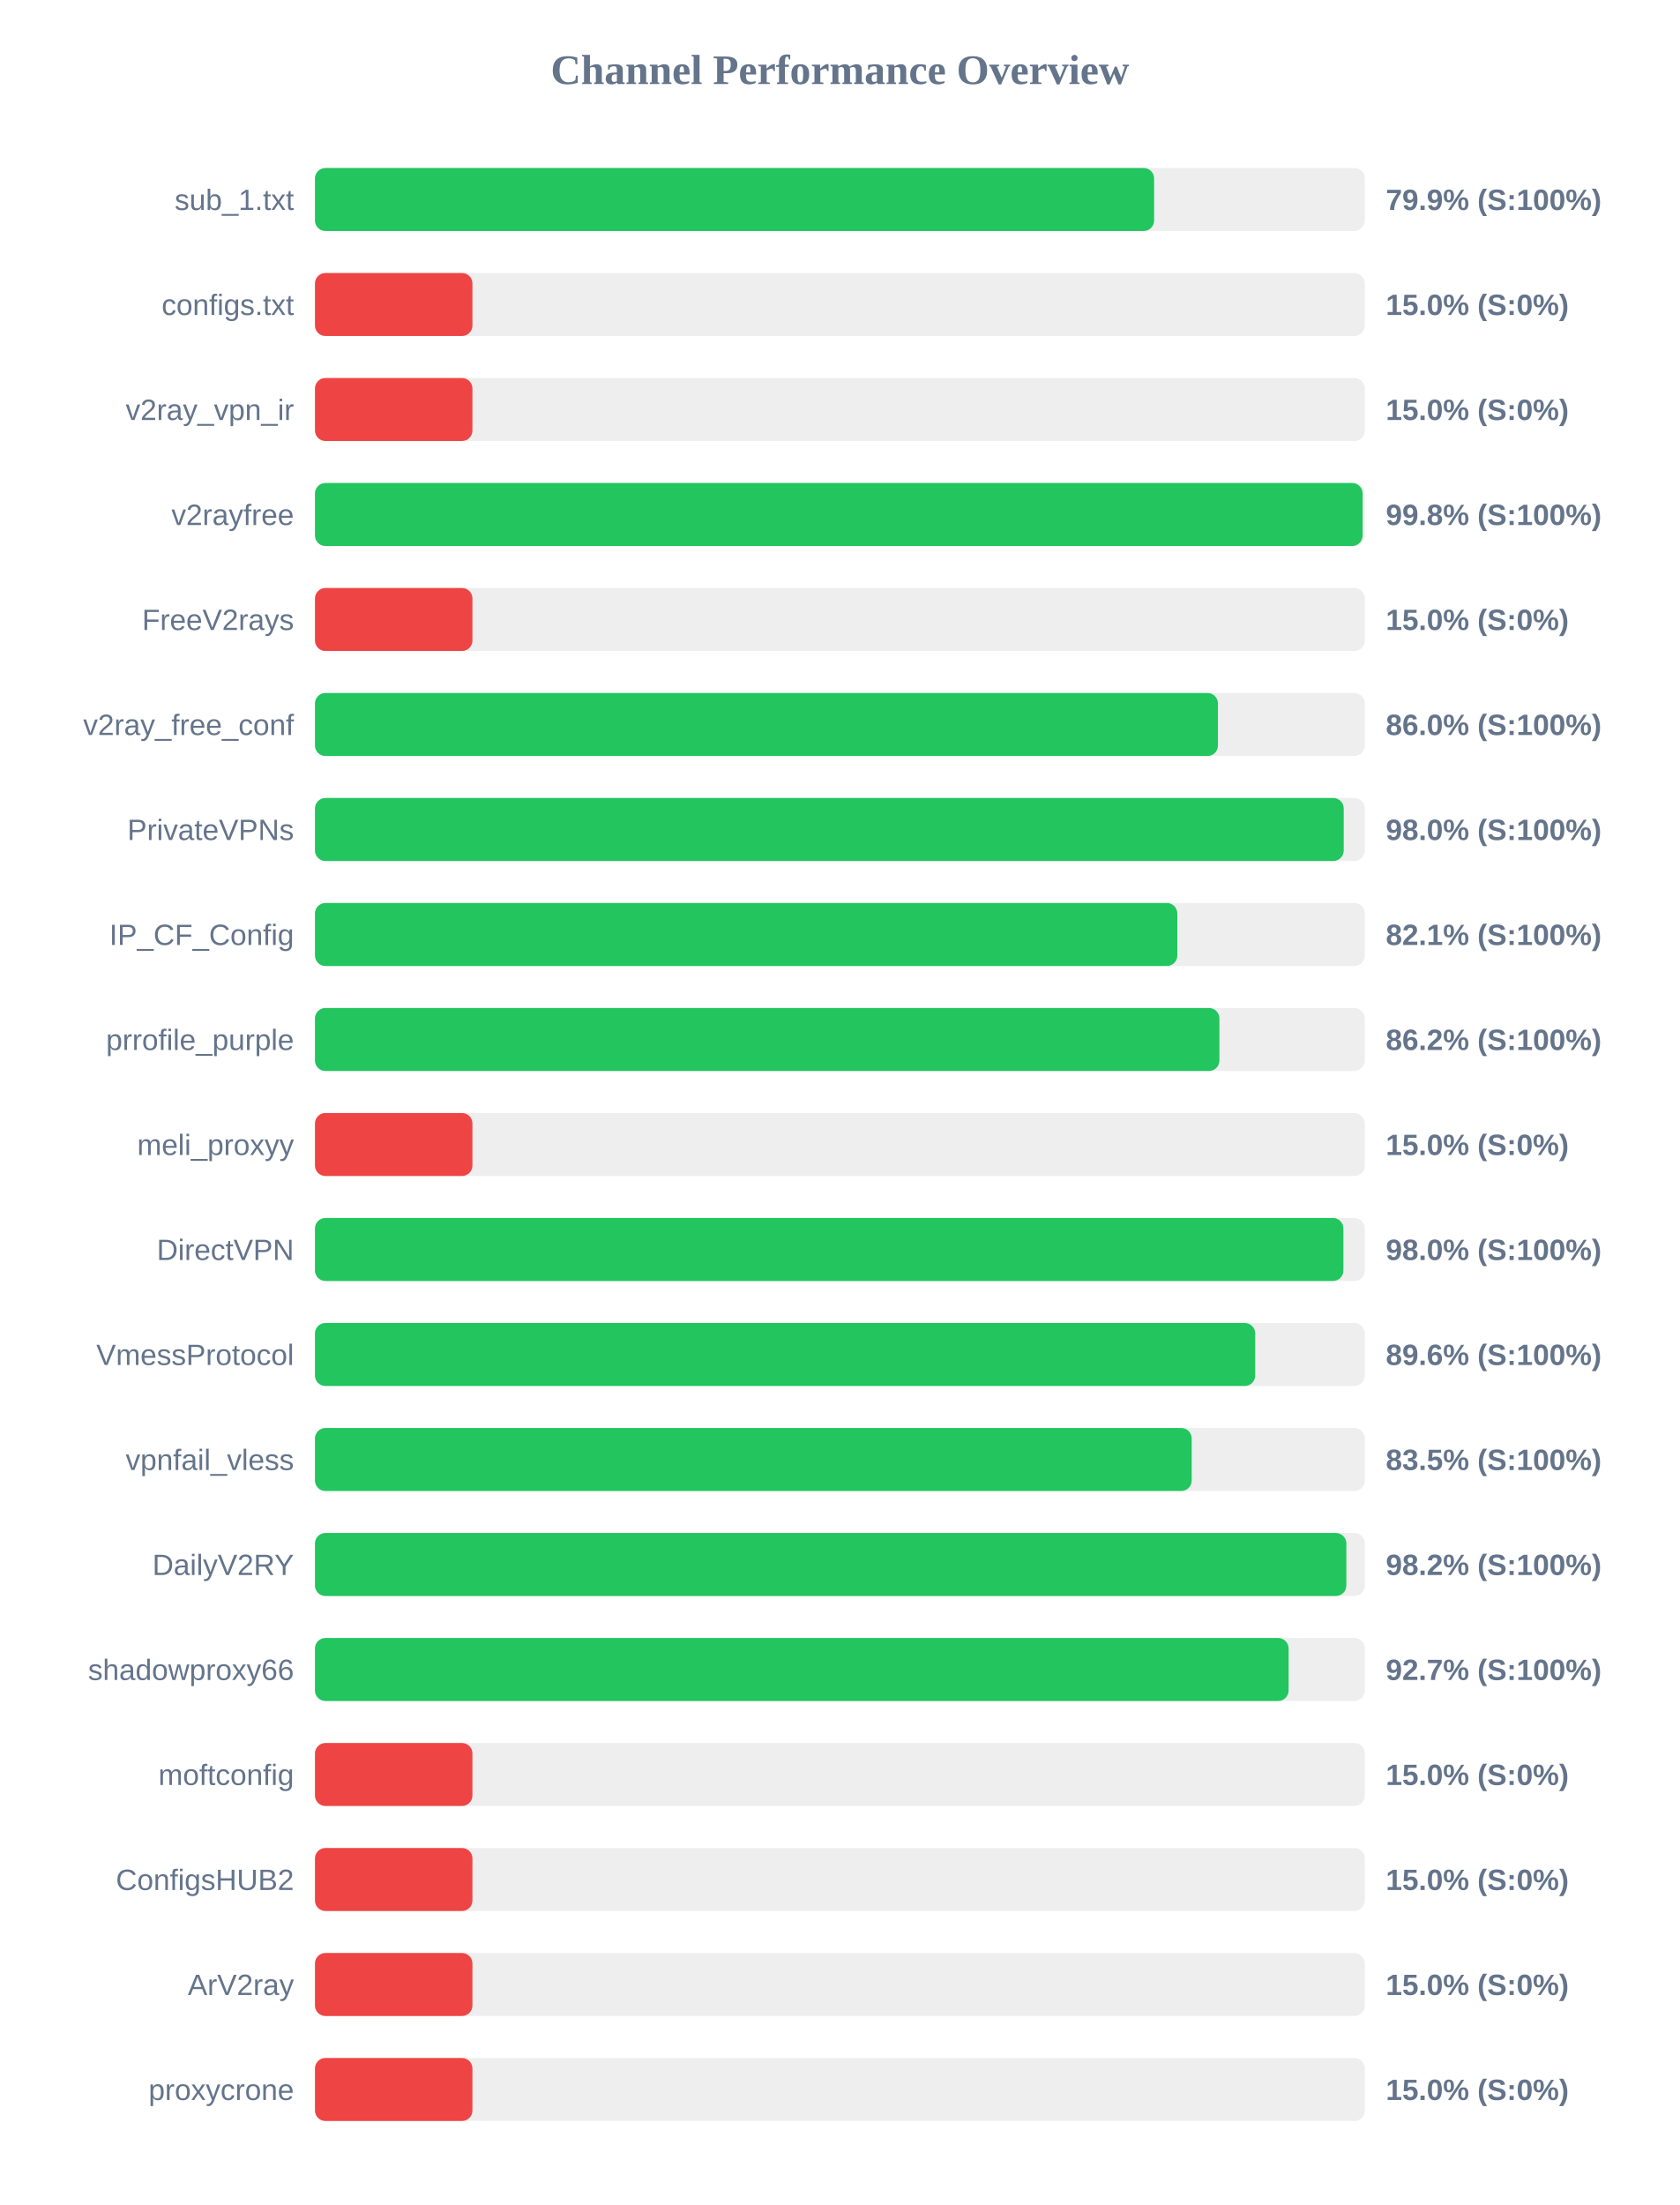
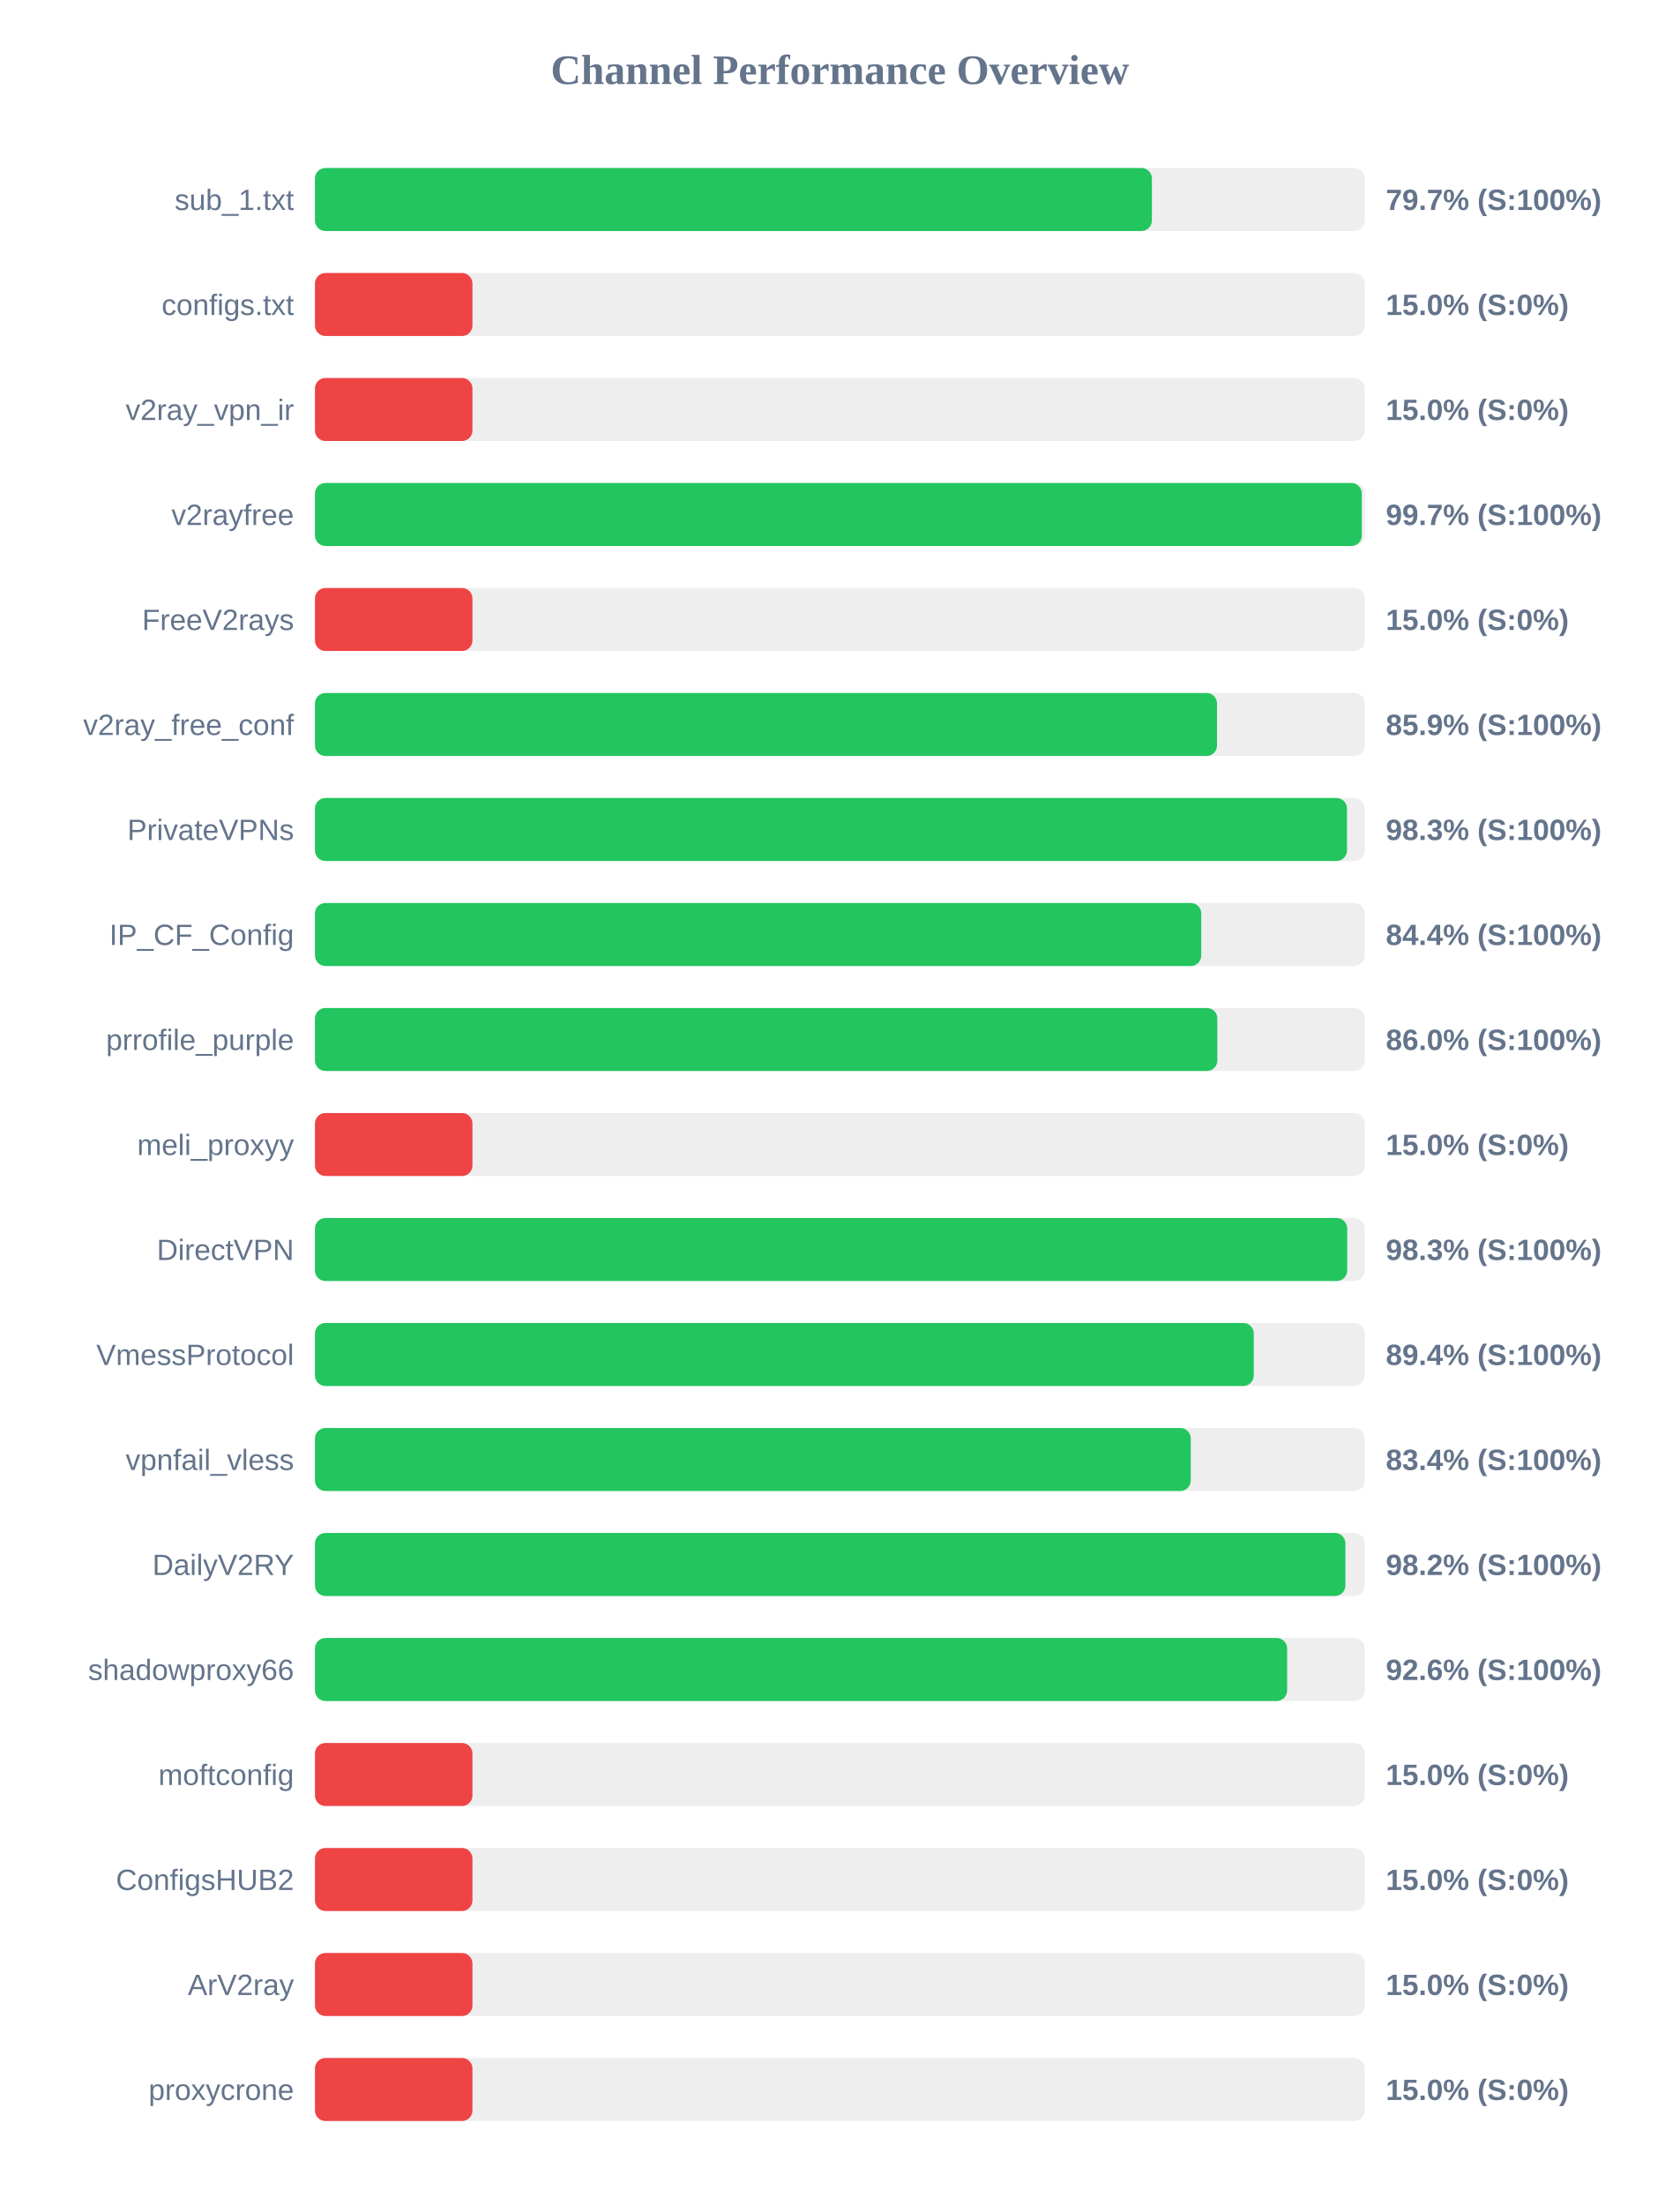
<svg xmlns="http://www.w3.org/2000/svg" width="800" height="1050" version="1.1">
  <style>
        .row { font: 14px Arial; fill: #64748b; }
        .score { font: bold 14px Arial; fill: #64748b; }
    </style>
  <text x="400" y="40" text-anchor="middle" font-size="20px" font-weight="bold" fill="#64748b">Channel Performance Overview</text>
  <rect x="150" y="80" width="500" height="30" fill="#eee" rx="5" />
-   <rect x="150" y="80" width="399.65" height="30" fill="#22c55e" rx="5" />
+   <rect x="150" y="80" width="398.6" height="30" fill="#22c55e" rx="5" />
  <text x="140" y="100" text-anchor="end" class="row">sub_1.txt</text>
-   <text x="660" y="100" text-anchor="start" class="score">79.9% (S:100%)</text>
+   <text x="660" y="100" text-anchor="start" class="score">79.7% (S:100%)</text>
  <rect x="150" y="130" width="500" height="30" fill="#eee" rx="5" />
  <rect x="150" y="130" width="75.0" height="30" fill="#ef4444" rx="5" />
  <text x="140" y="150" text-anchor="end" class="row">configs.txt</text>
  <text x="660" y="150" text-anchor="start" class="score">15.0% (S:0%)</text>
  <rect x="150" y="180" width="500" height="30" fill="#eee" rx="5" />
  <rect x="150" y="180" width="75.0" height="30" fill="#ef4444" rx="5" />
  <text x="140" y="200" text-anchor="end" class="row">v2ray_vpn_ir</text>
  <text x="660" y="200" text-anchor="start" class="score">15.0% (S:0%)</text>
  <rect x="150" y="230" width="500" height="30" fill="#eee" rx="5" />
-   <rect x="150" y="230" width="498.95" height="30" fill="#22c55e" rx="5" />
+   <rect x="150" y="230" width="498.55" height="30" fill="#22c55e" rx="5" />
  <text x="140" y="250" text-anchor="end" class="row">v2rayfree</text>
-   <text x="660" y="250" text-anchor="start" class="score">99.8% (S:100%)</text>
+   <text x="660" y="250" text-anchor="start" class="score">99.7% (S:100%)</text>
  <rect x="150" y="280" width="500" height="30" fill="#eee" rx="5" />
  <rect x="150" y="280" width="75.0" height="30" fill="#ef4444" rx="5" />
  <text x="140" y="300" text-anchor="end" class="row">FreeV2rays</text>
  <text x="660" y="300" text-anchor="start" class="score">15.0% (S:0%)</text>
  <rect x="150" y="330" width="500" height="30" fill="#eee" rx="5" />
-   <rect x="150" y="330" width="430.05" height="30" fill="#22c55e" rx="5" />
+   <rect x="150" y="330" width="429.6" height="30" fill="#22c55e" rx="5" />
  <text x="140" y="350" text-anchor="end" class="row">v2ray_free_conf</text>
-   <text x="660" y="350" text-anchor="start" class="score">86.0% (S:100%)</text>
+   <text x="660" y="350" text-anchor="start" class="score">85.9% (S:100%)</text>
  <rect x="150" y="380" width="500" height="30" fill="#eee" rx="5" />
-   <rect x="150" y="380" width="489.95" height="30" fill="#22c55e" rx="5" />
+   <rect x="150" y="380" width="491.5" height="30" fill="#22c55e" rx="5" />
  <text x="140" y="400" text-anchor="end" class="row">PrivateVPNs</text>
-   <text x="660" y="400" text-anchor="start" class="score">98.0% (S:100%)</text>
+   <text x="660" y="400" text-anchor="start" class="score">98.3% (S:100%)</text>
  <rect x="150" y="430" width="500" height="30" fill="#eee" rx="5" />
-   <rect x="150" y="430" width="410.7" height="30" fill="#22c55e" rx="5" />
+   <rect x="150" y="430" width="422.1" height="30" fill="#22c55e" rx="5" />
  <text x="140" y="450" text-anchor="end" class="row">IP_CF_Config</text>
-   <text x="660" y="450" text-anchor="start" class="score">82.1% (S:100%)</text>
+   <text x="660" y="450" text-anchor="start" class="score">84.4% (S:100%)</text>
  <rect x="150" y="480" width="500" height="30" fill="#eee" rx="5" />
-   <rect x="150" y="480" width="430.75" height="30" fill="#22c55e" rx="5" />
+   <rect x="150" y="480" width="429.75" height="30" fill="#22c55e" rx="5" />
  <text x="140" y="500" text-anchor="end" class="row">prrofile_purple</text>
-   <text x="660" y="500" text-anchor="start" class="score">86.2% (S:100%)</text>
+   <text x="660" y="500" text-anchor="start" class="score">86.0% (S:100%)</text>
  <rect x="150" y="530" width="500" height="30" fill="#eee" rx="5" />
  <rect x="150" y="530" width="75.0" height="30" fill="#ef4444" rx="5" />
  <text x="140" y="550" text-anchor="end" class="row">meli_proxyy</text>
  <text x="660" y="550" text-anchor="start" class="score">15.0% (S:0%)</text>
  <rect x="150" y="580" width="500" height="30" fill="#eee" rx="5" />
-   <rect x="150" y="580" width="489.8" height="30" fill="#22c55e" rx="5" />
+   <rect x="150" y="580" width="491.6" height="30" fill="#22c55e" rx="5" />
  <text x="140" y="600" text-anchor="end" class="row">DirectVPN</text>
-   <text x="660" y="600" text-anchor="start" class="score">98.0% (S:100%)</text>
+   <text x="660" y="600" text-anchor="start" class="score">98.3% (S:100%)</text>
  <rect x="150" y="630" width="500" height="30" fill="#eee" rx="5" />
-   <rect x="150" y="630" width="447.8" height="30" fill="#22c55e" rx="5" />
+   <rect x="150" y="630" width="447.1" height="30" fill="#22c55e" rx="5" />
  <text x="140" y="650" text-anchor="end" class="row">VmessProtocol</text>
-   <text x="660" y="650" text-anchor="start" class="score">89.6% (S:100%)</text>
+   <text x="660" y="650" text-anchor="start" class="score">89.4% (S:100%)</text>
  <rect x="150" y="680" width="500" height="30" fill="#eee" rx="5" />
-   <rect x="150" y="680" width="417.55" height="30" fill="#22c55e" rx="5" />
+   <rect x="150" y="680" width="417.1" height="30" fill="#22c55e" rx="5" />
  <text x="140" y="700" text-anchor="end" class="row">vpnfail_vless</text>
-   <text x="660" y="700" text-anchor="start" class="score">83.5% (S:100%)</text>
+   <text x="660" y="700" text-anchor="start" class="score">83.4% (S:100%)</text>
  <rect x="150" y="730" width="500" height="30" fill="#eee" rx="5" />
-   <rect x="150" y="730" width="491.2" height="30" fill="#22c55e" rx="5" />
+   <rect x="150" y="730" width="490.75" height="30" fill="#22c55e" rx="5" />
  <text x="140" y="750" text-anchor="end" class="row">DailyV2RY</text>
  <text x="660" y="750" text-anchor="start" class="score">98.2% (S:100%)</text>
  <rect x="150" y="780" width="500" height="30" fill="#eee" rx="5" />
-   <rect x="150" y="780" width="463.7" height="30" fill="#22c55e" rx="5" />
+   <rect x="150" y="780" width="463.0" height="30" fill="#22c55e" rx="5" />
  <text x="140" y="800" text-anchor="end" class="row">shadowproxy66</text>
-   <text x="660" y="800" text-anchor="start" class="score">92.7% (S:100%)</text>
+   <text x="660" y="800" text-anchor="start" class="score">92.6% (S:100%)</text>
  <rect x="150" y="830" width="500" height="30" fill="#eee" rx="5" />
  <rect x="150" y="830" width="75.0" height="30" fill="#ef4444" rx="5" />
  <text x="140" y="850" text-anchor="end" class="row">moftconfig</text>
  <text x="660" y="850" text-anchor="start" class="score">15.0% (S:0%)</text>
  <rect x="150" y="880" width="500" height="30" fill="#eee" rx="5" />
  <rect x="150" y="880" width="75.0" height="30" fill="#ef4444" rx="5" />
  <text x="140" y="900" text-anchor="end" class="row">ConfigsHUB2</text>
  <text x="660" y="900" text-anchor="start" class="score">15.0% (S:0%)</text>
  <rect x="150" y="930" width="500" height="30" fill="#eee" rx="5" />
  <rect x="150" y="930" width="75.0" height="30" fill="#ef4444" rx="5" />
  <text x="140" y="950" text-anchor="end" class="row">ArV2ray</text>
  <text x="660" y="950" text-anchor="start" class="score">15.0% (S:0%)</text>
  <rect x="150" y="980" width="500" height="30" fill="#eee" rx="5" />
  <rect x="150" y="980" width="75.0" height="30" fill="#ef4444" rx="5" />
  <text x="140" y="1000" text-anchor="end" class="row">proxycrone</text>
  <text x="660" y="1000" text-anchor="start" class="score">15.0% (S:0%)</text>
</svg>
